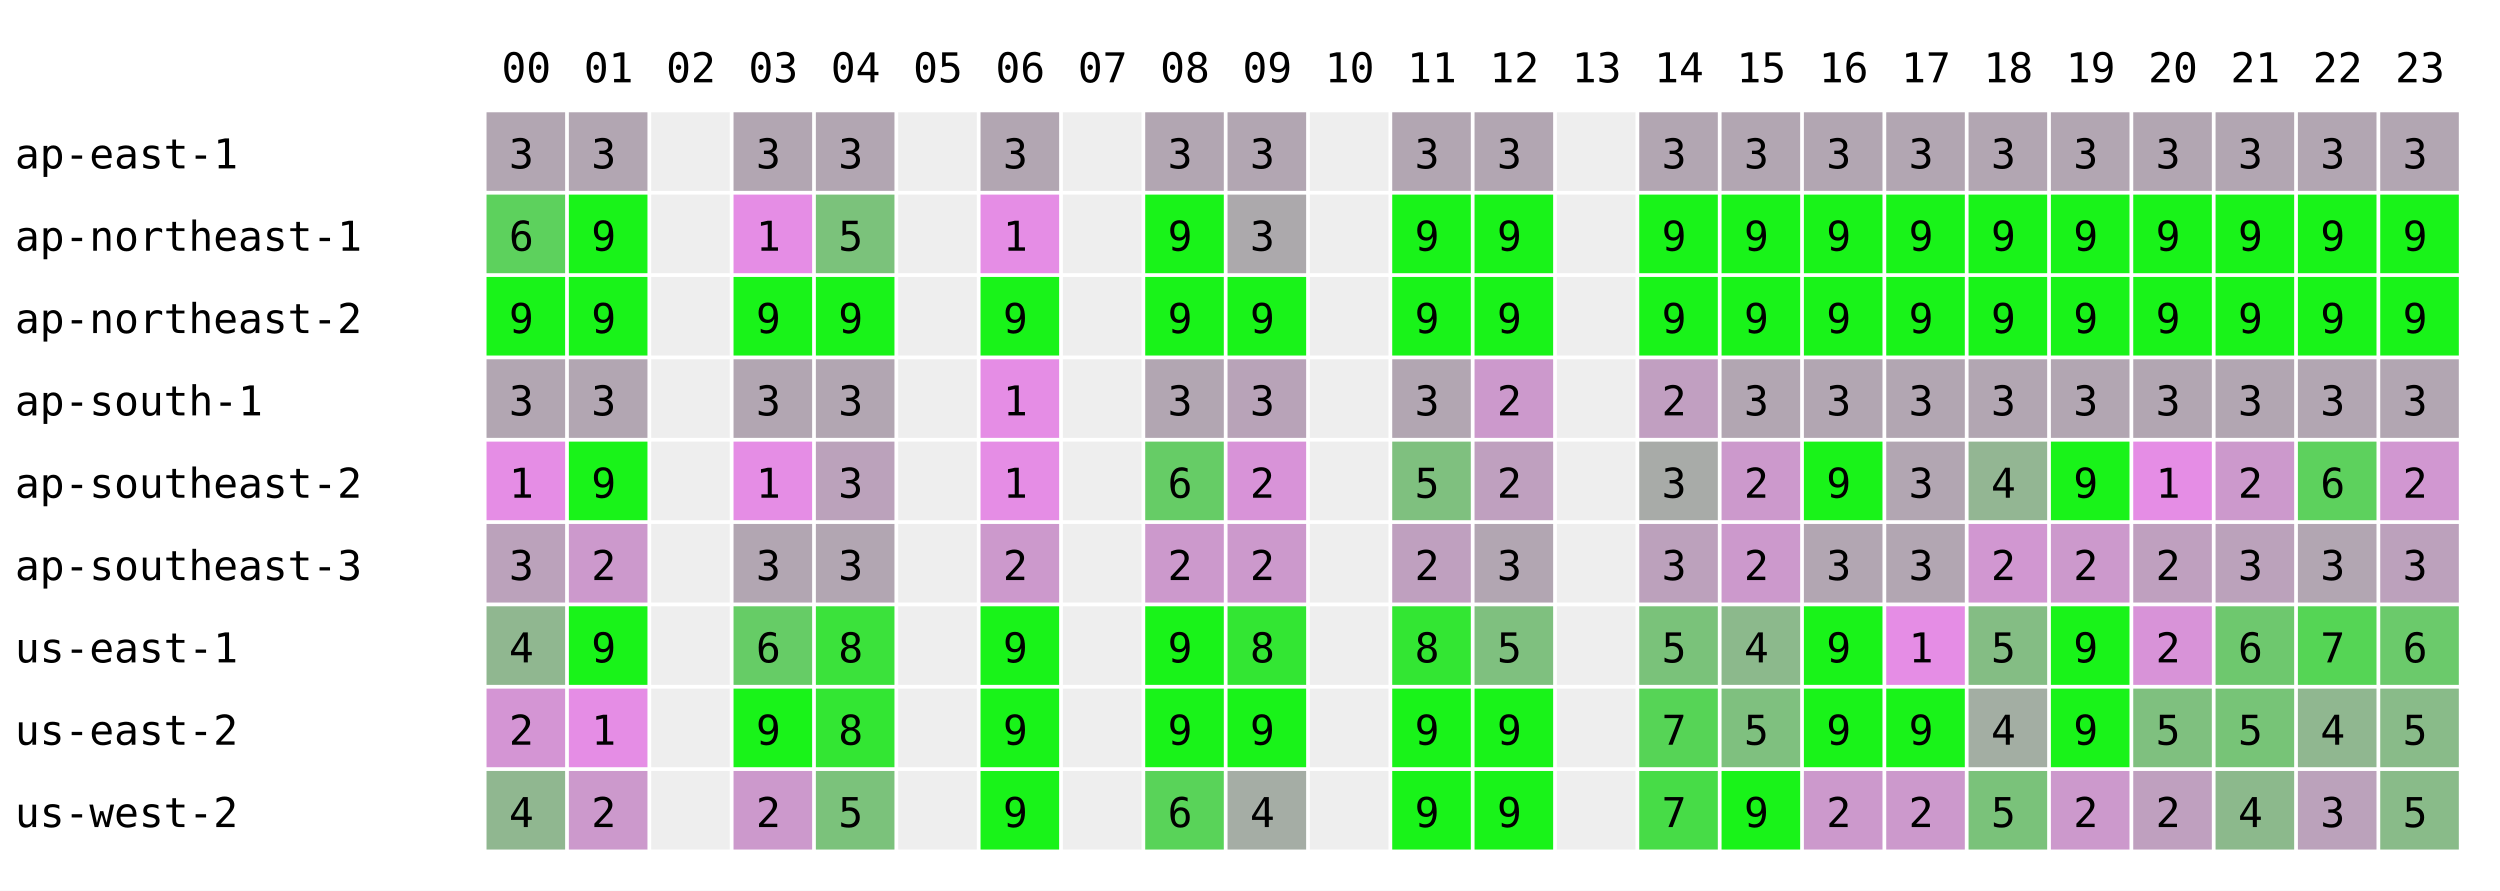
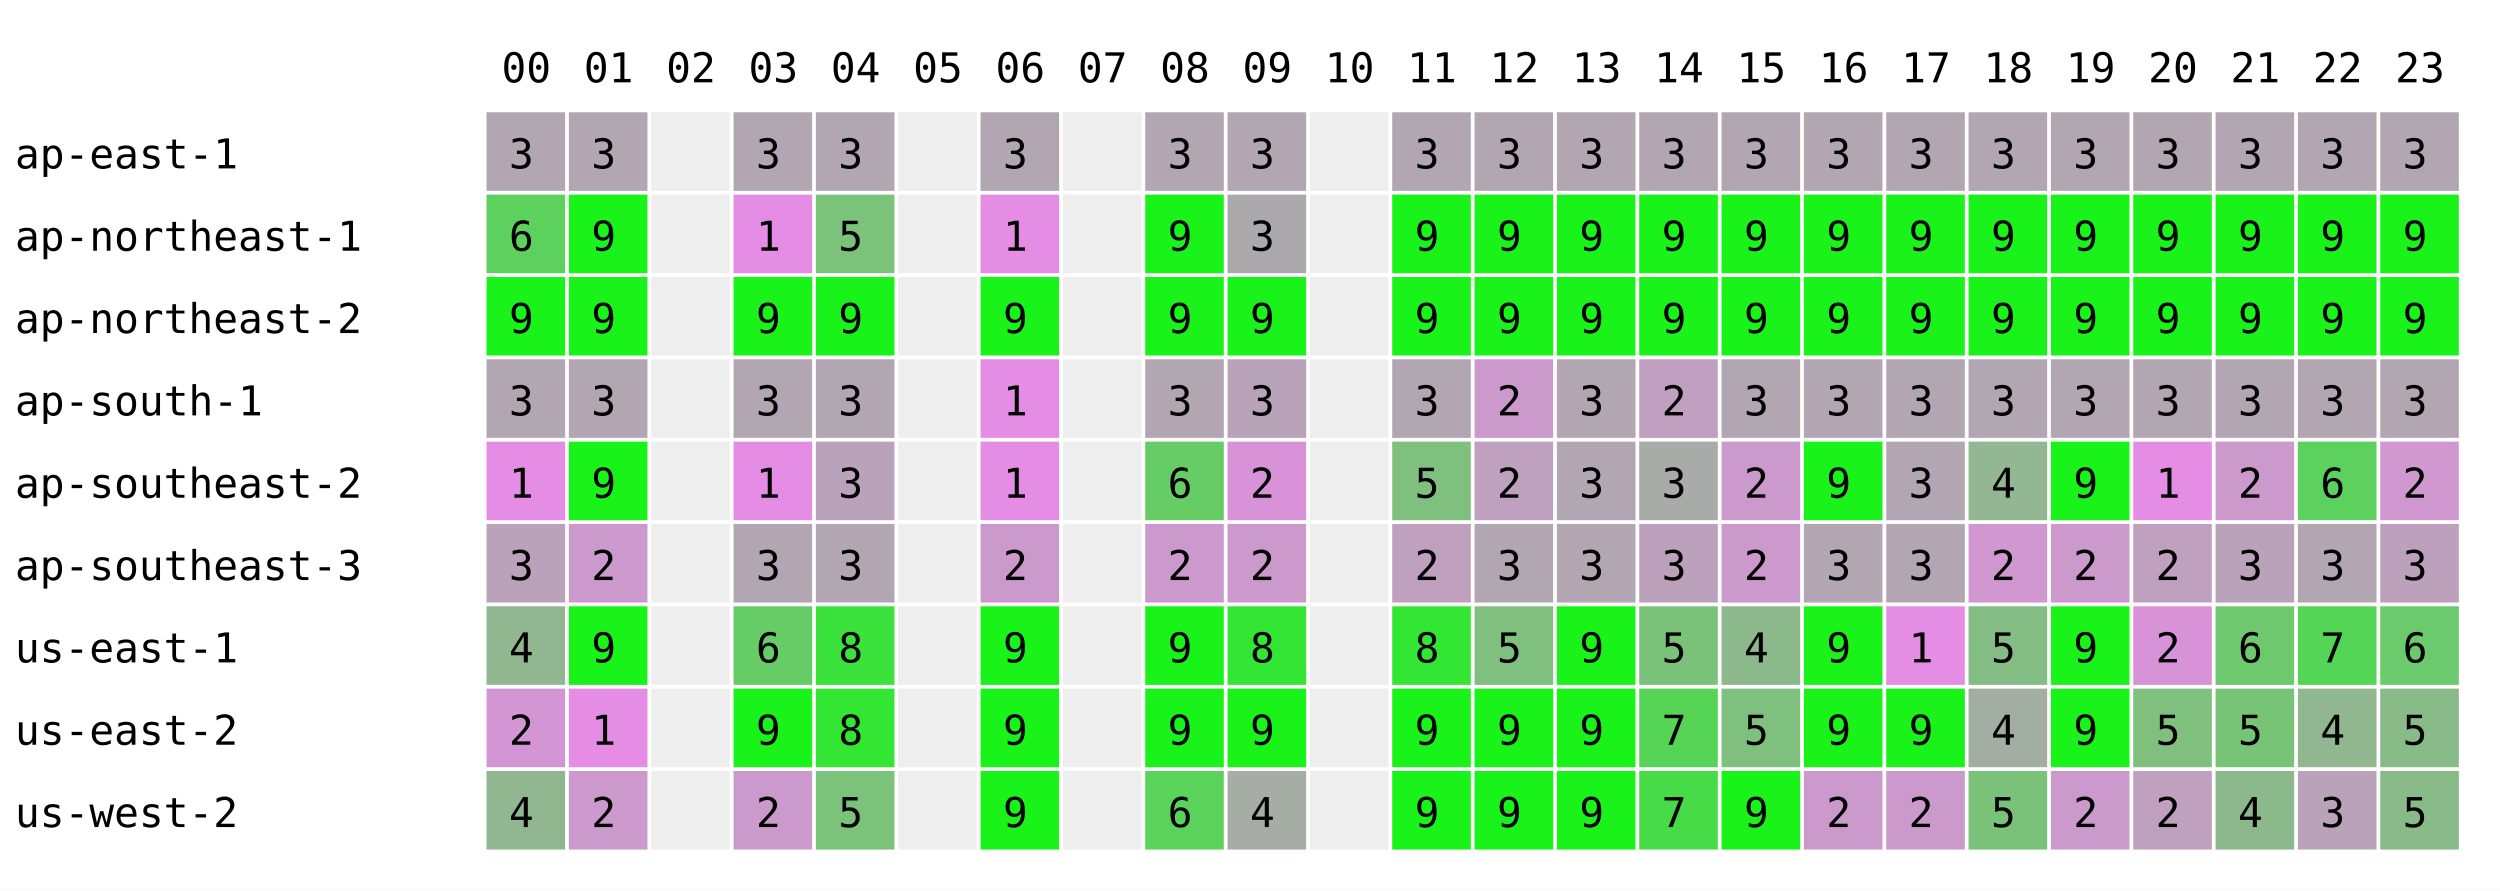
<svg xmlns="http://www.w3.org/2000/svg" width="668" height="238" font-family="monospace" font-size="11">
  <rect width="668" height="238" fill="white" />
  <text x="134" y="22">00</text>
  <text x="156" y="22">01</text>
  <text x="178" y="22">02</text>
  <text x="200" y="22">03</text>
  <text x="222" y="22">04</text>
  <text x="244" y="22">05</text>
  <text x="266" y="22">06</text>
  <text x="288" y="22">07</text>
  <text x="310" y="22">08</text>
  <text x="332" y="22">09</text>
  <text x="354" y="22">10</text>
  <text x="376" y="22">11</text>
  <text x="398" y="22">12</text>
  <text x="420" y="22">13</text>
  <text x="442" y="22">14</text>
  <text x="464" y="22">15</text>
  <text x="486" y="22">16</text>
  <text x="508" y="22">17</text>
  <text x="530" y="22">18</text>
  <text x="552" y="22">19</text>
  <text x="574" y="22">20</text>
  <text x="596" y="22">21</text>
  <text x="618" y="22">22</text>
  <text x="640" y="22">23</text>
  <text x="4" y="45">ap-east-1</text>
  <rect x="130" y="30" width="21" height="21" fill="rgb(178,166,178)" />
  <text x="136" y="45">3</text>
  <rect x="152" y="30" width="21" height="21" fill="rgb(178,166,178)" />
  <text x="158" y="45">3</text>
  <rect x="174" y="30" width="21" height="21" fill="#eeeeee" />
  <rect x="196" y="30" width="21" height="21" fill="rgb(178,166,178)" />
  <text x="202" y="45">3</text>
  <rect x="218" y="30" width="21" height="21" fill="rgb(178,166,178)" />
  <text x="224" y="45">3</text>
  <rect x="240" y="30" width="21" height="21" fill="#eeeeee" />
  <rect x="262" y="30" width="21" height="21" fill="rgb(178,166,178)" />
  <text x="268" y="45">3</text>
  <rect x="284" y="30" width="21" height="21" fill="#eeeeee" />
  <rect x="306" y="30" width="21" height="21" fill="rgb(178,166,178)" />
  <text x="312" y="45">3</text>
  <rect x="328" y="30" width="21" height="21" fill="rgb(178,166,178)" />
  <text x="334" y="45">3</text>
  <rect x="350" y="30" width="21" height="21" fill="#eeeeee" />
  <rect x="372" y="30" width="21" height="21" fill="rgb(178,166,178)" />
  <text x="378" y="45">3</text>
  <rect x="394" y="30" width="21" height="21" fill="rgb(178,166,178)" />
  <text x="400" y="45">3</text>
-   <rect x="416" y="30" width="21" height="21" fill="#eeeeee" />
+   <rect x="416" y="30" width="21" height="21" fill="rgb(178,166,178)" />
+   <text x="422" y="45">3</text>
  <rect x="438" y="30" width="21" height="21" fill="rgb(178,166,178)" />
  <text x="444" y="45">3</text>
  <rect x="460" y="30" width="21" height="21" fill="rgb(178,166,178)" />
  <text x="466" y="45">3</text>
  <rect x="482" y="30" width="21" height="21" fill="rgb(178,166,178)" />
  <text x="488" y="45">3</text>
  <rect x="504" y="30" width="21" height="21" fill="rgb(178,166,178)" />
  <text x="510" y="45">3</text>
  <rect x="526" y="30" width="21" height="21" fill="rgb(178,166,178)" />
  <text x="532" y="45">3</text>
  <rect x="548" y="30" width="21" height="21" fill="rgb(178,166,178)" />
  <text x="554" y="45">3</text>
  <rect x="570" y="30" width="21" height="21" fill="rgb(178,166,178)" />
  <text x="576" y="45">3</text>
  <rect x="592" y="30" width="21" height="21" fill="rgb(178,166,178)" />
  <text x="598" y="45">3</text>
  <rect x="614" y="30" width="21" height="21" fill="rgb(178,166,178)" />
  <text x="620" y="45">3</text>
  <rect x="636" y="30" width="21" height="21" fill="rgb(178,166,178)" />
  <text x="642" y="45">3</text>
  <text x="4" y="67">ap-northeast-1</text>
  <rect x="130" y="52" width="21" height="21" fill="rgb(93,209,93)" />
  <text x="136" y="67">6</text>
  <rect x="152" y="52" width="21" height="21" fill="rgb(25,243,25)" />
  <text x="158" y="67">9</text>
  <rect x="174" y="52" width="21" height="21" fill="#eeeeee" />
  <rect x="196" y="52" width="21" height="21" fill="rgb(229,141,229)" />
  <text x="202" y="67">1</text>
  <rect x="218" y="52" width="21" height="21" fill="rgb(123,194,123)" />
  <text x="224" y="67">5</text>
  <rect x="240" y="52" width="21" height="21" fill="#eeeeee" />
  <rect x="262" y="52" width="21" height="21" fill="rgb(229,141,229)" />
  <text x="268" y="67">1</text>
  <rect x="284" y="52" width="21" height="21" fill="#eeeeee" />
  <rect x="306" y="52" width="21" height="21" fill="rgb(25,243,25)" />
  <text x="312" y="67">9</text>
  <rect x="328" y="52" width="21" height="21" fill="rgb(172,169,172)" />
  <text x="334" y="67">3</text>
  <rect x="350" y="52" width="21" height="21" fill="#eeeeee" />
  <rect x="372" y="52" width="21" height="21" fill="rgb(25,243,25)" />
  <text x="378" y="67">9</text>
  <rect x="394" y="52" width="21" height="21" fill="rgb(25,243,25)" />
  <text x="400" y="67">9</text>
-   <rect x="416" y="52" width="21" height="21" fill="#eeeeee" />
+   <rect x="416" y="52" width="21" height="21" fill="rgb(25,243,25)" />
+   <text x="422" y="67">9</text>
  <rect x="438" y="52" width="21" height="21" fill="rgb(25,243,25)" />
  <text x="444" y="67">9</text>
  <rect x="460" y="52" width="21" height="21" fill="rgb(25,243,25)" />
  <text x="466" y="67">9</text>
  <rect x="482" y="52" width="21" height="21" fill="rgb(25,243,25)" />
  <text x="488" y="67">9</text>
  <rect x="504" y="52" width="21" height="21" fill="rgb(25,243,25)" />
  <text x="510" y="67">9</text>
  <rect x="526" y="52" width="21" height="21" fill="rgb(25,243,25)" />
  <text x="532" y="67">9</text>
  <rect x="548" y="52" width="21" height="21" fill="rgb(25,243,25)" />
  <text x="554" y="67">9</text>
  <rect x="570" y="52" width="21" height="21" fill="rgb(25,243,25)" />
  <text x="576" y="67">9</text>
  <rect x="592" y="52" width="21" height="21" fill="rgb(25,243,25)" />
  <text x="598" y="67">9</text>
  <rect x="614" y="52" width="21" height="21" fill="rgb(25,243,25)" />
  <text x="620" y="67">9</text>
  <rect x="636" y="52" width="21" height="21" fill="rgb(25,243,25)" />
  <text x="642" y="67">9</text>
  <text x="4" y="89">ap-northeast-2</text>
  <rect x="130" y="74" width="21" height="21" fill="rgb(25,243,25)" />
  <text x="136" y="89">9</text>
  <rect x="152" y="74" width="21" height="21" fill="rgb(25,243,25)" />
  <text x="158" y="89">9</text>
  <rect x="174" y="74" width="21" height="21" fill="#eeeeee" />
  <rect x="196" y="74" width="21" height="21" fill="rgb(25,243,25)" />
  <text x="202" y="89">9</text>
  <rect x="218" y="74" width="21" height="21" fill="rgb(25,243,25)" />
  <text x="224" y="89">9</text>
  <rect x="240" y="74" width="21" height="21" fill="#eeeeee" />
  <rect x="262" y="74" width="21" height="21" fill="rgb(25,243,25)" />
  <text x="268" y="89">9</text>
  <rect x="284" y="74" width="21" height="21" fill="#eeeeee" />
  <rect x="306" y="74" width="21" height="21" fill="rgb(25,243,25)" />
  <text x="312" y="89">9</text>
  <rect x="328" y="74" width="21" height="21" fill="rgb(25,243,25)" />
  <text x="334" y="89">9</text>
  <rect x="350" y="74" width="21" height="21" fill="#eeeeee" />
  <rect x="372" y="74" width="21" height="21" fill="rgb(25,243,25)" />
  <text x="378" y="89">9</text>
  <rect x="394" y="74" width="21" height="21" fill="rgb(25,243,25)" />
  <text x="400" y="89">9</text>
-   <rect x="416" y="74" width="21" height="21" fill="#eeeeee" />
+   <rect x="416" y="74" width="21" height="21" fill="rgb(25,243,25)" />
+   <text x="422" y="89">9</text>
  <rect x="438" y="74" width="21" height="21" fill="rgb(25,243,25)" />
  <text x="444" y="89">9</text>
  <rect x="460" y="74" width="21" height="21" fill="rgb(25,243,25)" />
  <text x="466" y="89">9</text>
  <rect x="482" y="74" width="21" height="21" fill="rgb(25,243,25)" />
  <text x="488" y="89">9</text>
  <rect x="504" y="74" width="21" height="21" fill="rgb(25,243,25)" />
  <text x="510" y="89">9</text>
  <rect x="526" y="74" width="21" height="21" fill="rgb(25,243,25)" />
  <text x="532" y="89">9</text>
  <rect x="548" y="74" width="21" height="21" fill="rgb(25,243,25)" />
  <text x="554" y="89">9</text>
  <rect x="570" y="74" width="21" height="21" fill="rgb(25,243,25)" />
  <text x="576" y="89">9</text>
  <rect x="592" y="74" width="21" height="21" fill="rgb(25,243,25)" />
  <text x="598" y="89">9</text>
  <rect x="614" y="74" width="21" height="21" fill="rgb(25,243,25)" />
  <text x="620" y="89">9</text>
  <rect x="636" y="74" width="21" height="21" fill="rgb(25,243,25)" />
  <text x="642" y="89">9</text>
  <text x="4" y="111">ap-south-1</text>
  <rect x="130" y="96" width="21" height="21" fill="rgb(178,166,178)" />
  <text x="136" y="111">3</text>
  <rect x="152" y="96" width="21" height="21" fill="rgb(178,166,178)" />
  <text x="158" y="111">3</text>
  <rect x="174" y="96" width="21" height="21" fill="#eeeeee" />
  <rect x="196" y="96" width="21" height="21" fill="rgb(178,166,178)" />
  <text x="202" y="111">3</text>
  <rect x="218" y="96" width="21" height="21" fill="rgb(178,166,178)" />
  <text x="224" y="111">3</text>
  <rect x="240" y="96" width="21" height="21" fill="#eeeeee" />
  <rect x="262" y="96" width="21" height="21" fill="rgb(229,141,229)" />
  <text x="268" y="111">1</text>
  <rect x="284" y="96" width="21" height="21" fill="#eeeeee" />
  <rect x="306" y="96" width="21" height="21" fill="rgb(178,166,178)" />
  <text x="312" y="111">3</text>
  <rect x="328" y="96" width="21" height="21" fill="rgb(184,163,184)" />
  <text x="334" y="111">3</text>
  <rect x="350" y="96" width="21" height="21" fill="#eeeeee" />
  <rect x="372" y="96" width="21" height="21" fill="rgb(178,166,178)" />
  <text x="378" y="111">3</text>
  <rect x="394" y="96" width="21" height="21" fill="rgb(204,153,204)" />
  <text x="400" y="111">2</text>
-   <rect x="416" y="96" width="21" height="21" fill="#eeeeee" />
+   <rect x="416" y="96" width="21" height="21" fill="rgb(178,166,178)" />
+   <text x="422" y="111">3</text>
  <rect x="438" y="96" width="21" height="21" fill="rgb(193,159,193)" />
  <text x="444" y="111">2</text>
  <rect x="460" y="96" width="21" height="21" fill="rgb(178,166,178)" />
  <text x="466" y="111">3</text>
  <rect x="482" y="96" width="21" height="21" fill="rgb(178,166,178)" />
  <text x="488" y="111">3</text>
  <rect x="504" y="96" width="21" height="21" fill="rgb(178,166,178)" />
  <text x="510" y="111">3</text>
  <rect x="526" y="96" width="21" height="21" fill="rgb(178,166,178)" />
  <text x="532" y="111">3</text>
  <rect x="548" y="96" width="21" height="21" fill="rgb(178,166,178)" />
  <text x="554" y="111">3</text>
  <rect x="570" y="96" width="21" height="21" fill="rgb(178,166,178)" />
  <text x="576" y="111">3</text>
  <rect x="592" y="96" width="21" height="21" fill="rgb(178,166,178)" />
  <text x="598" y="111">3</text>
  <rect x="614" y="96" width="21" height="21" fill="rgb(178,166,178)" />
  <text x="620" y="111">3</text>
  <rect x="636" y="96" width="21" height="21" fill="rgb(178,166,178)" />
  <text x="642" y="111">3</text>
  <text x="4" y="133">ap-southeast-2</text>
  <rect x="130" y="118" width="21" height="21" fill="rgb(229,141,229)" />
  <text x="136" y="133">1</text>
  <rect x="152" y="118" width="21" height="21" fill="rgb(25,243,25)" />
  <text x="158" y="133">9</text>
  <rect x="174" y="118" width="21" height="21" fill="#eeeeee" />
  <rect x="196" y="118" width="21" height="21" fill="rgb(229,141,229)" />
  <text x="202" y="133">1</text>
  <rect x="218" y="118" width="21" height="21" fill="rgb(187,162,187)" />
  <text x="224" y="133">3</text>
  <rect x="240" y="118" width="21" height="21" fill="#eeeeee" />
  <rect x="262" y="118" width="21" height="21" fill="rgb(229,141,229)" />
  <text x="268" y="133">1</text>
  <rect x="284" y="118" width="21" height="21" fill="#eeeeee" />
  <rect x="306" y="118" width="21" height="21" fill="rgb(102,204,102)" />
  <text x="312" y="133">6</text>
  <rect x="328" y="118" width="21" height="21" fill="rgb(216,147,216)" />
  <text x="334" y="133">2</text>
  <rect x="350" y="118" width="21" height="21" fill="#eeeeee" />
  <rect x="372" y="118" width="21" height="21" fill="rgb(127,192,127)" />
  <text x="378" y="133">5</text>
  <rect x="394" y="118" width="21" height="21" fill="rgb(191,160,191)" />
  <text x="400" y="133">2</text>
-   <rect x="416" y="118" width="21" height="21" fill="#eeeeee" />
+   <rect x="416" y="118" width="21" height="21" fill="rgb(178,166,178)" />
+   <text x="422" y="133">3</text>
  <rect x="438" y="118" width="21" height="21" fill="rgb(168,171,168)" />
  <text x="444" y="133">3</text>
  <rect x="460" y="118" width="21" height="21" fill="rgb(204,153,204)" />
  <text x="466" y="133">2</text>
  <rect x="482" y="118" width="21" height="21" fill="rgb(25,243,25)" />
  <text x="488" y="133">9</text>
  <rect x="504" y="118" width="21" height="21" fill="rgb(178,166,178)" />
  <text x="510" y="133">3</text>
  <rect x="526" y="118" width="21" height="21" fill="rgb(147,182,147)" />
  <text x="532" y="133">4</text>
  <rect x="548" y="118" width="21" height="21" fill="rgb(25,243,25)" />
  <text x="554" y="133">9</text>
  <rect x="570" y="118" width="21" height="21" fill="rgb(229,141,229)" />
  <text x="576" y="133">1</text>
  <rect x="592" y="118" width="21" height="21" fill="rgb(204,153,204)" />
  <text x="598" y="133">2</text>
  <rect x="614" y="118" width="21" height="21" fill="rgb(93,209,93)" />
  <text x="620" y="133">6</text>
  <rect x="636" y="118" width="21" height="21" fill="rgb(209,151,209)" />
  <text x="642" y="133">2</text>
  <text x="4" y="155">ap-southeast-3</text>
  <rect x="130" y="140" width="21" height="21" fill="rgb(187,162,187)" />
  <text x="136" y="155">3</text>
  <rect x="152" y="140" width="21" height="21" fill="rgb(204,153,204)" />
  <text x="158" y="155">2</text>
  <rect x="174" y="140" width="21" height="21" fill="#eeeeee" />
  <rect x="196" y="140" width="21" height="21" fill="rgb(178,166,178)" />
  <text x="202" y="155">3</text>
  <rect x="218" y="140" width="21" height="21" fill="rgb(178,166,178)" />
  <text x="224" y="155">3</text>
  <rect x="240" y="140" width="21" height="21" fill="#eeeeee" />
  <rect x="262" y="140" width="21" height="21" fill="rgb(204,153,204)" />
  <text x="268" y="155">2</text>
  <rect x="284" y="140" width="21" height="21" fill="#eeeeee" />
  <rect x="306" y="140" width="21" height="21" fill="rgb(204,153,204)" />
  <text x="312" y="155">2</text>
  <rect x="328" y="140" width="21" height="21" fill="rgb(204,153,204)" />
  <text x="334" y="155">2</text>
  <rect x="350" y="140" width="21" height="21" fill="#eeeeee" />
  <rect x="372" y="140" width="21" height="21" fill="rgb(191,160,191)" />
  <text x="378" y="155">2</text>
  <rect x="394" y="140" width="21" height="21" fill="rgb(178,166,178)" />
  <text x="400" y="155">3</text>
-   <rect x="416" y="140" width="21" height="21" fill="#eeeeee" />
+   <rect x="416" y="140" width="21" height="21" fill="rgb(178,166,178)" />
+   <text x="422" y="155">3</text>
  <rect x="438" y="140" width="21" height="21" fill="rgb(188,161,188)" />
  <text x="444" y="155">3</text>
  <rect x="460" y="140" width="21" height="21" fill="rgb(204,153,204)" />
  <text x="466" y="155">2</text>
  <rect x="482" y="140" width="21" height="21" fill="rgb(178,166,178)" />
  <text x="488" y="155">3</text>
  <rect x="504" y="140" width="21" height="21" fill="rgb(178,166,178)" />
  <text x="510" y="155">3</text>
  <rect x="526" y="140" width="21" height="21" fill="rgb(209,151,209)" />
  <text x="532" y="155">2</text>
  <rect x="548" y="140" width="21" height="21" fill="rgb(204,153,204)" />
  <text x="554" y="155">2</text>
  <rect x="570" y="140" width="21" height="21" fill="rgb(191,160,191)" />
  <text x="576" y="155">2</text>
  <rect x="592" y="140" width="21" height="21" fill="rgb(187,162,187)" />
  <text x="598" y="155">3</text>
  <rect x="614" y="140" width="21" height="21" fill="rgb(178,166,178)" />
  <text x="620" y="155">3</text>
  <rect x="636" y="140" width="21" height="21" fill="rgb(188,161,188)" />
  <text x="642" y="155">3</text>
  <text x="4" y="177">us-east-1</text>
  <rect x="130" y="162" width="21" height="21" fill="rgb(144,183,144)" />
  <text x="136" y="177">4</text>
  <rect x="152" y="162" width="21" height="21" fill="rgb(25,243,25)" />
  <text x="158" y="177">9</text>
  <rect x="174" y="162" width="21" height="21" fill="#eeeeee" />
  <rect x="196" y="162" width="21" height="21" fill="rgb(102,204,102)" />
  <text x="202" y="177">6</text>
  <rect x="218" y="162" width="21" height="21" fill="rgb(59,226,59)" />
  <text x="224" y="177">8</text>
  <rect x="240" y="162" width="21" height="21" fill="#eeeeee" />
  <rect x="262" y="162" width="21" height="21" fill="rgb(25,243,25)" />
  <text x="268" y="177">9</text>
  <rect x="284" y="162" width="21" height="21" fill="#eeeeee" />
  <rect x="306" y="162" width="21" height="21" fill="rgb(25,243,25)" />
  <text x="312" y="177">9</text>
  <rect x="328" y="162" width="21" height="21" fill="rgb(51,230,51)" />
  <text x="334" y="177">8</text>
  <rect x="350" y="162" width="21" height="21" fill="#eeeeee" />
  <rect x="372" y="162" width="21" height="21" fill="rgb(51,230,51)" />
  <text x="378" y="177">8</text>
  <rect x="394" y="162" width="21" height="21" fill="rgb(127,192,127)" />
  <text x="400" y="177">5</text>
-   <rect x="416" y="162" width="21" height="21" fill="#eeeeee" />
+   <rect x="416" y="162" width="21" height="21" fill="rgb(25,243,25)" />
+   <text x="422" y="177">9</text>
  <rect x="438" y="162" width="21" height="21" fill="rgb(122,194,122)" />
  <text x="444" y="177">5</text>
  <rect x="460" y="162" width="21" height="21" fill="rgb(140,185,140)" />
  <text x="466" y="177">4</text>
  <rect x="482" y="162" width="21" height="21" fill="rgb(25,243,25)" />
  <text x="488" y="177">9</text>
  <rect x="504" y="162" width="21" height="21" fill="rgb(229,141,229)" />
  <text x="510" y="177">1</text>
  <rect x="526" y="162" width="21" height="21" fill="rgb(132,189,132)" />
  <text x="532" y="177">5</text>
  <rect x="548" y="162" width="21" height="21" fill="rgb(25,243,25)" />
  <text x="554" y="177">9</text>
  <rect x="570" y="162" width="21" height="21" fill="rgb(216,147,216)" />
  <text x="576" y="177">2</text>
  <rect x="592" y="162" width="21" height="21" fill="rgb(110,200,110)" />
  <text x="598" y="177">6</text>
  <rect x="614" y="162" width="21" height="21" fill="rgb(85,213,85)" />
  <text x="620" y="177">7</text>
  <rect x="636" y="162" width="21" height="21" fill="rgb(107,202,107)" />
  <text x="642" y="177">6</text>
  <text x="4" y="199">us-east-2</text>
  <rect x="130" y="184" width="21" height="21" fill="rgb(212,149,212)" />
  <text x="136" y="199">2</text>
  <rect x="152" y="184" width="21" height="21" fill="rgb(229,141,229)" />
  <text x="158" y="199">1</text>
  <rect x="174" y="184" width="21" height="21" fill="#eeeeee" />
  <rect x="196" y="184" width="21" height="21" fill="rgb(25,243,25)" />
  <text x="202" y="199">9</text>
  <rect x="218" y="184" width="21" height="21" fill="rgb(51,230,51)" />
  <text x="224" y="199">8</text>
  <rect x="240" y="184" width="21" height="21" fill="#eeeeee" />
  <rect x="262" y="184" width="21" height="21" fill="rgb(25,243,25)" />
  <text x="268" y="199">9</text>
  <rect x="284" y="184" width="21" height="21" fill="#eeeeee" />
  <rect x="306" y="184" width="21" height="21" fill="rgb(25,243,25)" />
  <text x="312" y="199">9</text>
  <rect x="328" y="184" width="21" height="21" fill="rgb(25,243,25)" />
  <text x="334" y="199">9</text>
  <rect x="350" y="184" width="21" height="21" fill="#eeeeee" />
  <rect x="372" y="184" width="21" height="21" fill="rgb(25,243,25)" />
  <text x="378" y="199">9</text>
  <rect x="394" y="184" width="21" height="21" fill="rgb(25,243,25)" />
  <text x="400" y="199">9</text>
-   <rect x="416" y="184" width="21" height="21" fill="#eeeeee" />
+   <rect x="416" y="184" width="21" height="21" fill="rgb(25,243,25)" />
+   <text x="422" y="199">9</text>
  <rect x="438" y="184" width="21" height="21" fill="rgb(86,212,86)" />
  <text x="444" y="199">7</text>
  <rect x="460" y="184" width="21" height="21" fill="rgb(127,192,127)" />
  <text x="466" y="199">5</text>
  <rect x="482" y="184" width="21" height="21" fill="rgb(25,243,25)" />
  <text x="488" y="199">9</text>
  <rect x="504" y="184" width="21" height="21" fill="rgb(25,243,25)" />
  <text x="510" y="199">9</text>
  <rect x="526" y="184" width="21" height="21" fill="rgb(163,174,163)" />
  <text x="532" y="199">4</text>
  <rect x="548" y="184" width="21" height="21" fill="rgb(25,243,25)" />
  <text x="554" y="199">9</text>
  <rect x="570" y="184" width="21" height="21" fill="rgb(127,192,127)" />
  <text x="576" y="199">5</text>
  <rect x="592" y="184" width="21" height="21" fill="rgb(119,196,119)" />
  <text x="598" y="199">5</text>
  <rect x="614" y="184" width="21" height="21" fill="rgb(144,183,144)" />
  <text x="620" y="199">4</text>
  <rect x="636" y="184" width="21" height="21" fill="rgb(137,187,137)" />
  <text x="642" y="199">5</text>
  <text x="4" y="221">us-west-2</text>
  <rect x="130" y="206" width="21" height="21" fill="rgb(144,183,144)" />
  <text x="136" y="221">4</text>
  <rect x="152" y="206" width="21" height="21" fill="rgb(204,153,204)" />
  <text x="158" y="221">2</text>
  <rect x="174" y="206" width="21" height="21" fill="#eeeeee" />
  <rect x="196" y="206" width="21" height="21" fill="rgb(204,153,204)" />
  <text x="202" y="221">2</text>
  <rect x="218" y="206" width="21" height="21" fill="rgb(123,194,123)" />
  <text x="224" y="221">5</text>
  <rect x="240" y="206" width="21" height="21" fill="#eeeeee" />
  <rect x="262" y="206" width="21" height="21" fill="rgb(25,243,25)" />
  <text x="268" y="221">9</text>
  <rect x="284" y="206" width="21" height="21" fill="#eeeeee" />
  <rect x="306" y="206" width="21" height="21" fill="rgb(89,211,89)" />
  <text x="312" y="221">6</text>
  <rect x="328" y="206" width="21" height="21" fill="rgb(165,173,165)" />
  <text x="334" y="221">4</text>
  <rect x="350" y="206" width="21" height="21" fill="#eeeeee" />
  <rect x="372" y="206" width="21" height="21" fill="rgb(25,243,25)" />
  <text x="378" y="221">9</text>
  <rect x="394" y="206" width="21" height="21" fill="rgb(25,243,25)" />
  <text x="400" y="221">9</text>
-   <rect x="416" y="206" width="21" height="21" fill="#eeeeee" />
+   <rect x="416" y="206" width="21" height="21" fill="rgb(25,243,25)" />
+   <text x="422" y="221">9</text>
  <rect x="438" y="206" width="21" height="21" fill="rgb(71,220,71)" />
  <text x="444" y="221">7</text>
  <rect x="460" y="206" width="21" height="21" fill="rgb(25,243,25)" />
  <text x="466" y="221">9</text>
  <rect x="482" y="206" width="21" height="21" fill="rgb(204,153,204)" />
  <text x="488" y="221">2</text>
  <rect x="504" y="206" width="21" height="21" fill="rgb(204,153,204)" />
  <text x="510" y="221">2</text>
  <rect x="526" y="206" width="21" height="21" fill="rgb(122,194,122)" />
  <text x="532" y="221">5</text>
  <rect x="548" y="206" width="21" height="21" fill="rgb(204,153,204)" />
  <text x="554" y="221">2</text>
  <rect x="570" y="206" width="21" height="21" fill="rgb(191,160,191)" />
  <text x="576" y="221">2</text>
  <rect x="592" y="206" width="21" height="21" fill="rgb(140,185,140)" />
  <text x="598" y="221">4</text>
  <rect x="614" y="206" width="21" height="21" fill="rgb(187,162,187)" />
  <text x="620" y="221">3</text>
  <rect x="636" y="206" width="21" height="21" fill="rgb(137,187,137)" />
  <text x="642" y="221">5</text>
</svg>
